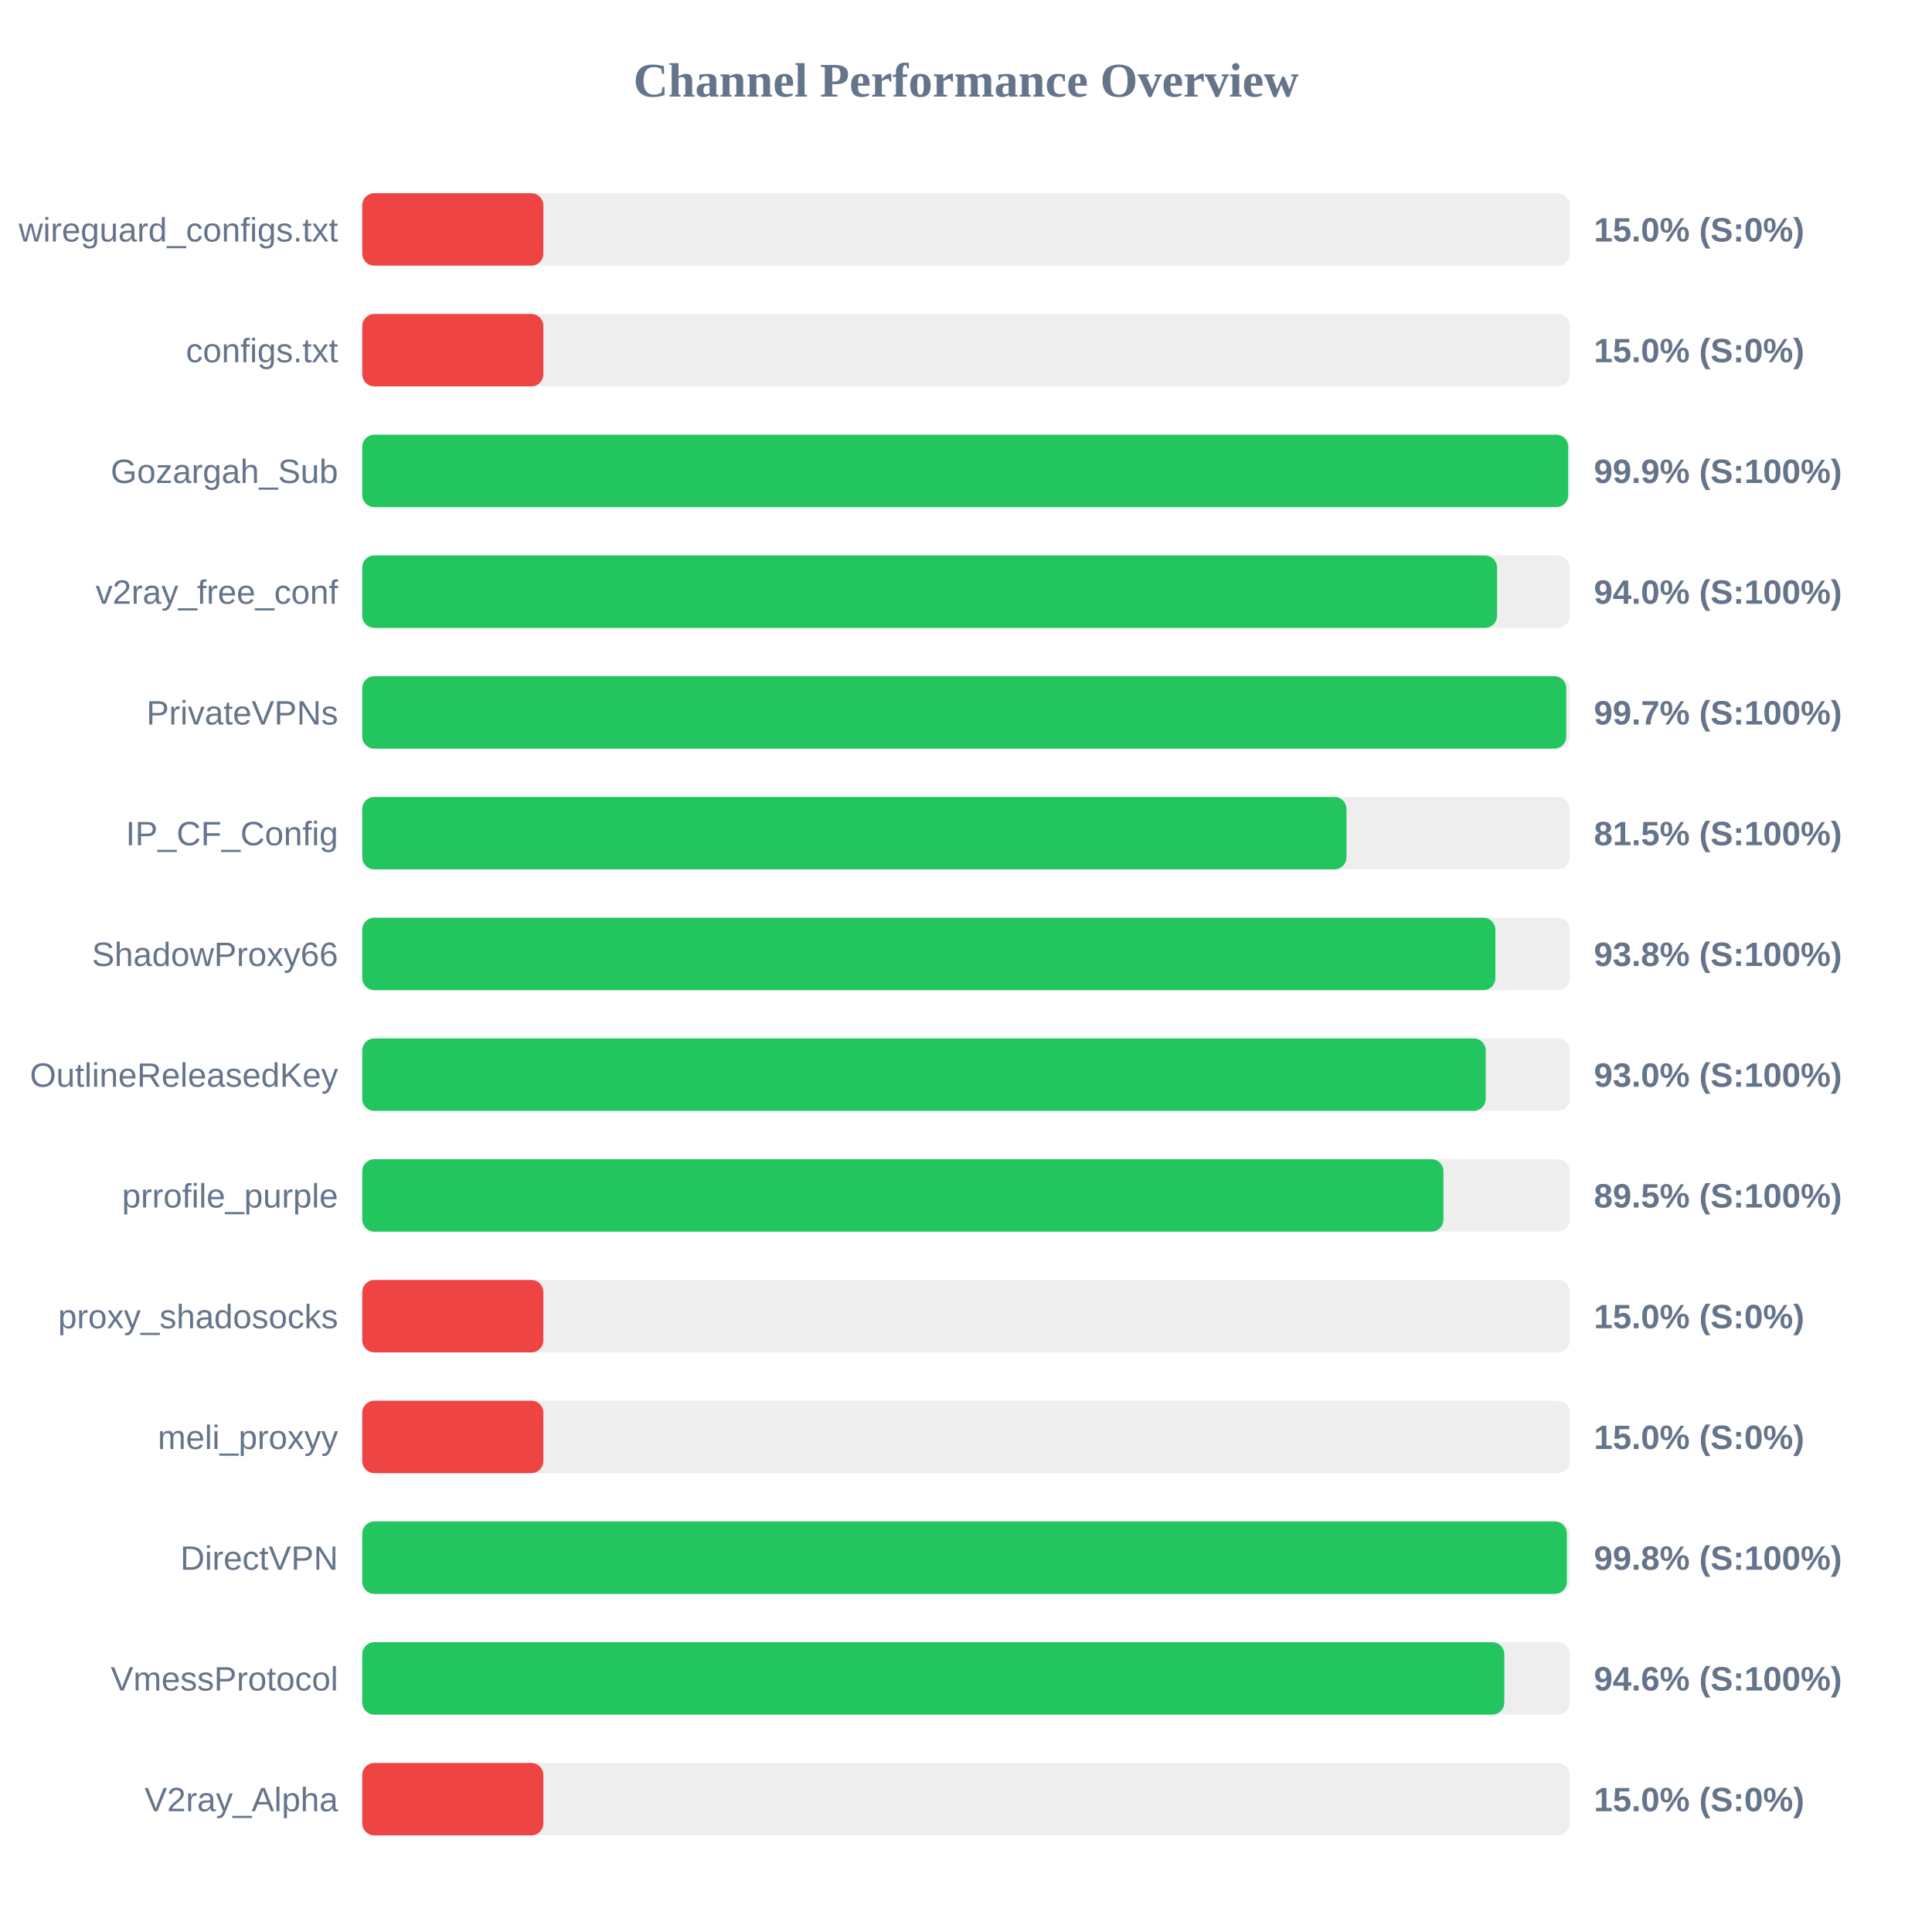
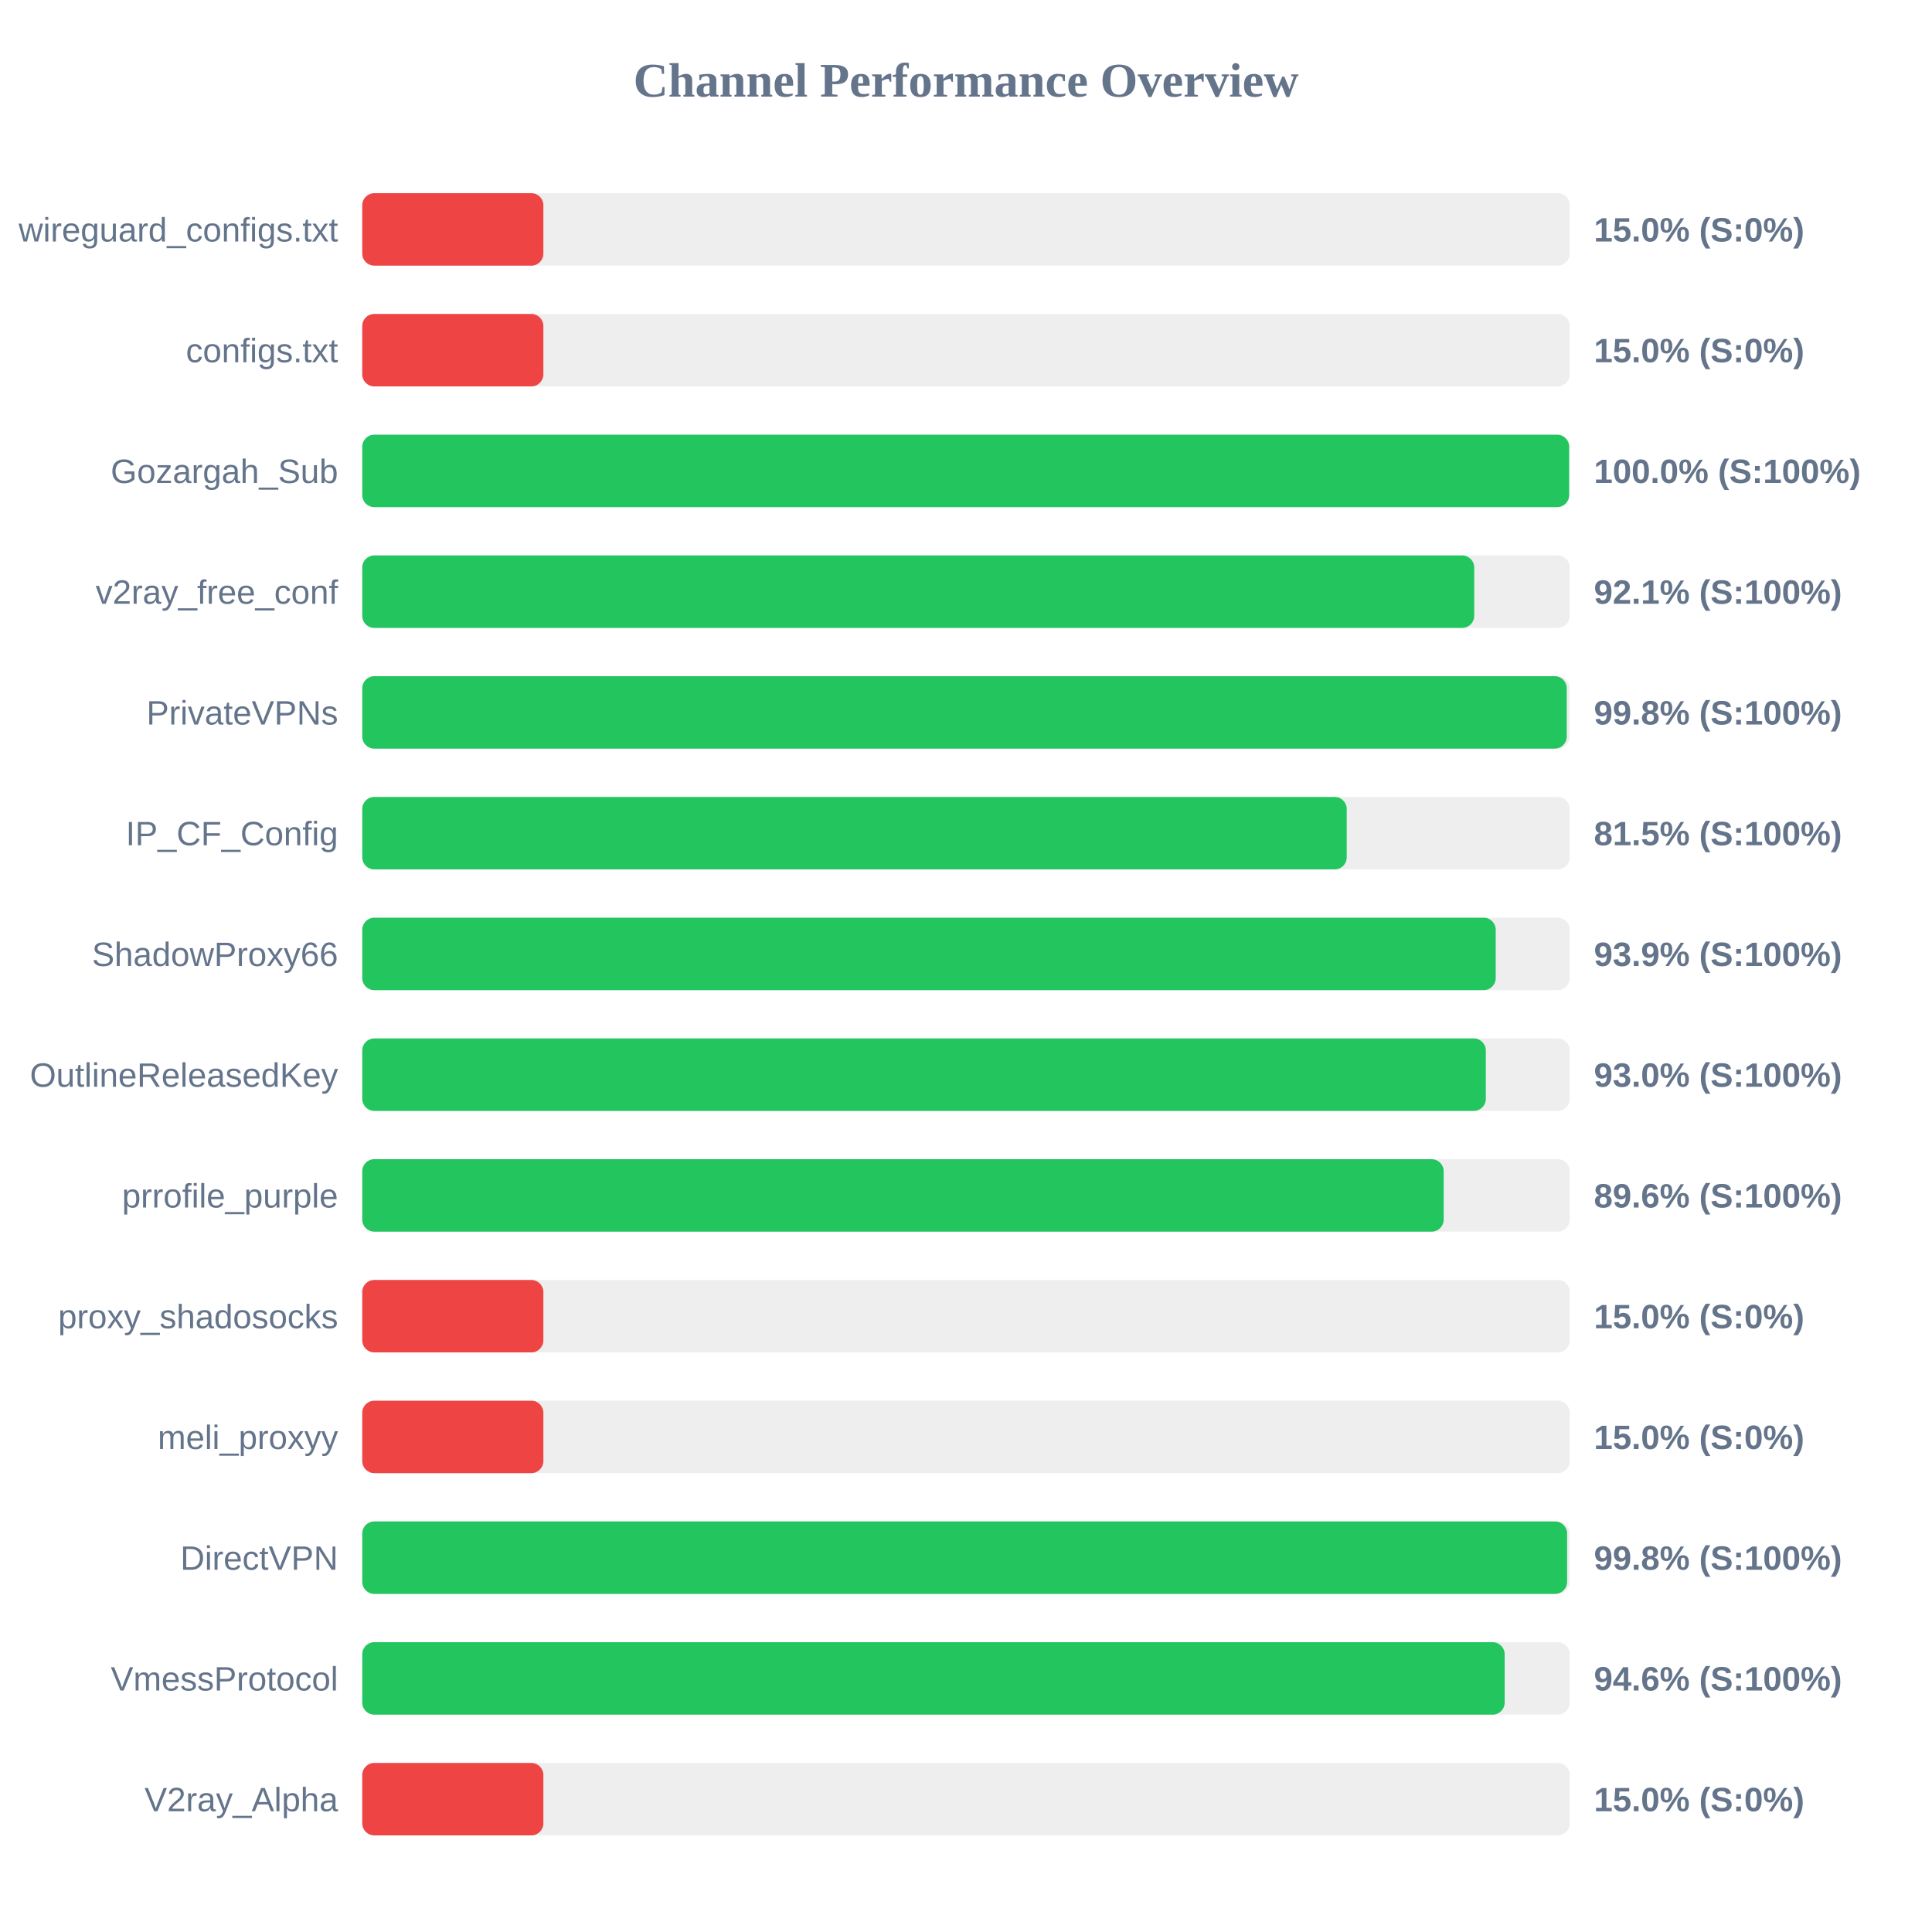
<svg xmlns="http://www.w3.org/2000/svg" width="800" height="800" version="1.1">
  <style>
        .row { font: 14px Arial; fill: #64748b; }
        .score { font: bold 14px Arial; fill: #64748b; }
    </style>
  <text x="400" y="40" text-anchor="middle" font-size="20px" font-weight="bold" fill="#64748b">Channel Performance Overview</text>
  <rect x="150" y="80" width="500" height="30" fill="#eee" rx="5" />
  <rect x="150" y="80" width="75.0" height="30" fill="#ef4444" rx="5" />
  <text x="140" y="100" text-anchor="end" class="row">wireguard_configs.txt</text>
  <text x="660" y="100" text-anchor="start" class="score">15.0% (S:0%)</text>
  <rect x="150" y="130" width="500" height="30" fill="#eee" rx="5" />
  <rect x="150" y="130" width="75.0" height="30" fill="#ef4444" rx="5" />
  <text x="140" y="150" text-anchor="end" class="row">configs.txt</text>
  <text x="660" y="150" text-anchor="start" class="score">15.0% (S:0%)</text>
  <rect x="150" y="180" width="500" height="30" fill="#eee" rx="5" />
-   <rect x="150" y="180" width="499.35" height="30" fill="#22c55e" rx="5" />
+   <rect x="150" y="180" width="499.75" height="30" fill="#22c55e" rx="5" />
  <text x="140" y="200" text-anchor="end" class="row">Gozargah_Sub</text>
-   <text x="660" y="200" text-anchor="start" class="score">99.9% (S:100%)</text>
+   <text x="660" y="200" text-anchor="start" class="score">100.0% (S:100%)</text>
  <rect x="150" y="230" width="500" height="30" fill="#eee" rx="5" />
-   <rect x="150" y="230" width="469.9" height="30" fill="#22c55e" rx="5" />
+   <rect x="150" y="230" width="460.45" height="30" fill="#22c55e" rx="5" />
  <text x="140" y="250" text-anchor="end" class="row">v2ray_free_conf</text>
-   <text x="660" y="250" text-anchor="start" class="score">94.0% (S:100%)</text>
+   <text x="660" y="250" text-anchor="start" class="score">92.1% (S:100%)</text>
  <rect x="150" y="280" width="500" height="30" fill="#eee" rx="5" />
-   <rect x="150" y="280" width="498.55" height="30" fill="#22c55e" rx="5" />
+   <rect x="150" y="280" width="498.75" height="30" fill="#22c55e" rx="5" />
  <text x="140" y="300" text-anchor="end" class="row">PrivateVPNs</text>
-   <text x="660" y="300" text-anchor="start" class="score">99.7% (S:100%)</text>
+   <text x="660" y="300" text-anchor="start" class="score">99.8% (S:100%)</text>
  <rect x="150" y="330" width="500" height="30" fill="#eee" rx="5" />
-   <rect x="150" y="330" width="407.55" height="30" fill="#22c55e" rx="5" />
+   <rect x="150" y="330" width="407.65" height="30" fill="#22c55e" rx="5" />
  <text x="140" y="350" text-anchor="end" class="row">IP_CF_Config</text>
  <text x="660" y="350" text-anchor="start" class="score">81.5% (S:100%)</text>
  <rect x="150" y="380" width="500" height="30" fill="#eee" rx="5" />
-   <rect x="150" y="380" width="469.2" height="30" fill="#22c55e" rx="5" />
+   <rect x="150" y="380" width="469.35" height="30" fill="#22c55e" rx="5" />
  <text x="140" y="400" text-anchor="end" class="row">ShadowProxy66</text>
-   <text x="660" y="400" text-anchor="start" class="score">93.8% (S:100%)</text>
+   <text x="660" y="400" text-anchor="start" class="score">93.9% (S:100%)</text>
  <rect x="150" y="430" width="500" height="30" fill="#eee" rx="5" />
-   <rect x="150" y="430" width="465.2" height="30" fill="#22c55e" rx="5" />
+   <rect x="150" y="430" width="465.25" height="30" fill="#22c55e" rx="5" />
  <text x="140" y="450" text-anchor="end" class="row">OutlineReleasedKey</text>
  <text x="660" y="450" text-anchor="start" class="score">93.0% (S:100%)</text>
  <rect x="150" y="480" width="500" height="30" fill="#eee" rx="5" />
-   <rect x="150" y="480" width="447.7" height="30" fill="#22c55e" rx="5" />
+   <rect x="150" y="480" width="447.8" height="30" fill="#22c55e" rx="5" />
  <text x="140" y="500" text-anchor="end" class="row">prrofile_purple</text>
-   <text x="660" y="500" text-anchor="start" class="score">89.5% (S:100%)</text>
+   <text x="660" y="500" text-anchor="start" class="score">89.6% (S:100%)</text>
  <rect x="150" y="530" width="500" height="30" fill="#eee" rx="5" />
  <rect x="150" y="530" width="75.0" height="30" fill="#ef4444" rx="5" />
  <text x="140" y="550" text-anchor="end" class="row">proxy_shadosocks</text>
  <text x="660" y="550" text-anchor="start" class="score">15.0% (S:0%)</text>
  <rect x="150" y="580" width="500" height="30" fill="#eee" rx="5" />
  <rect x="150" y="580" width="75.0" height="30" fill="#ef4444" rx="5" />
  <text x="140" y="600" text-anchor="end" class="row">meli_proxyy</text>
  <text x="660" y="600" text-anchor="start" class="score">15.0% (S:0%)</text>
  <rect x="150" y="630" width="500" height="30" fill="#eee" rx="5" />
-   <rect x="150" y="630" width="498.8" height="30" fill="#22c55e" rx="5" />
+   <rect x="150" y="630" width="498.9" height="30" fill="#22c55e" rx="5" />
  <text x="140" y="650" text-anchor="end" class="row">DirectVPN</text>
  <text x="660" y="650" text-anchor="start" class="score">99.8% (S:100%)</text>
  <rect x="150" y="680" width="500" height="30" fill="#eee" rx="5" />
-   <rect x="150" y="680" width="472.9" height="30" fill="#22c55e" rx="5" />
+   <rect x="150" y="680" width="473.05" height="30" fill="#22c55e" rx="5" />
  <text x="140" y="700" text-anchor="end" class="row">VmessProtocol</text>
  <text x="660" y="700" text-anchor="start" class="score">94.6% (S:100%)</text>
  <rect x="150" y="730" width="500" height="30" fill="#eee" rx="5" />
  <rect x="150" y="730" width="75.0" height="30" fill="#ef4444" rx="5" />
  <text x="140" y="750" text-anchor="end" class="row">V2ray_Alpha</text>
  <text x="660" y="750" text-anchor="start" class="score">15.0% (S:0%)</text>
</svg>
